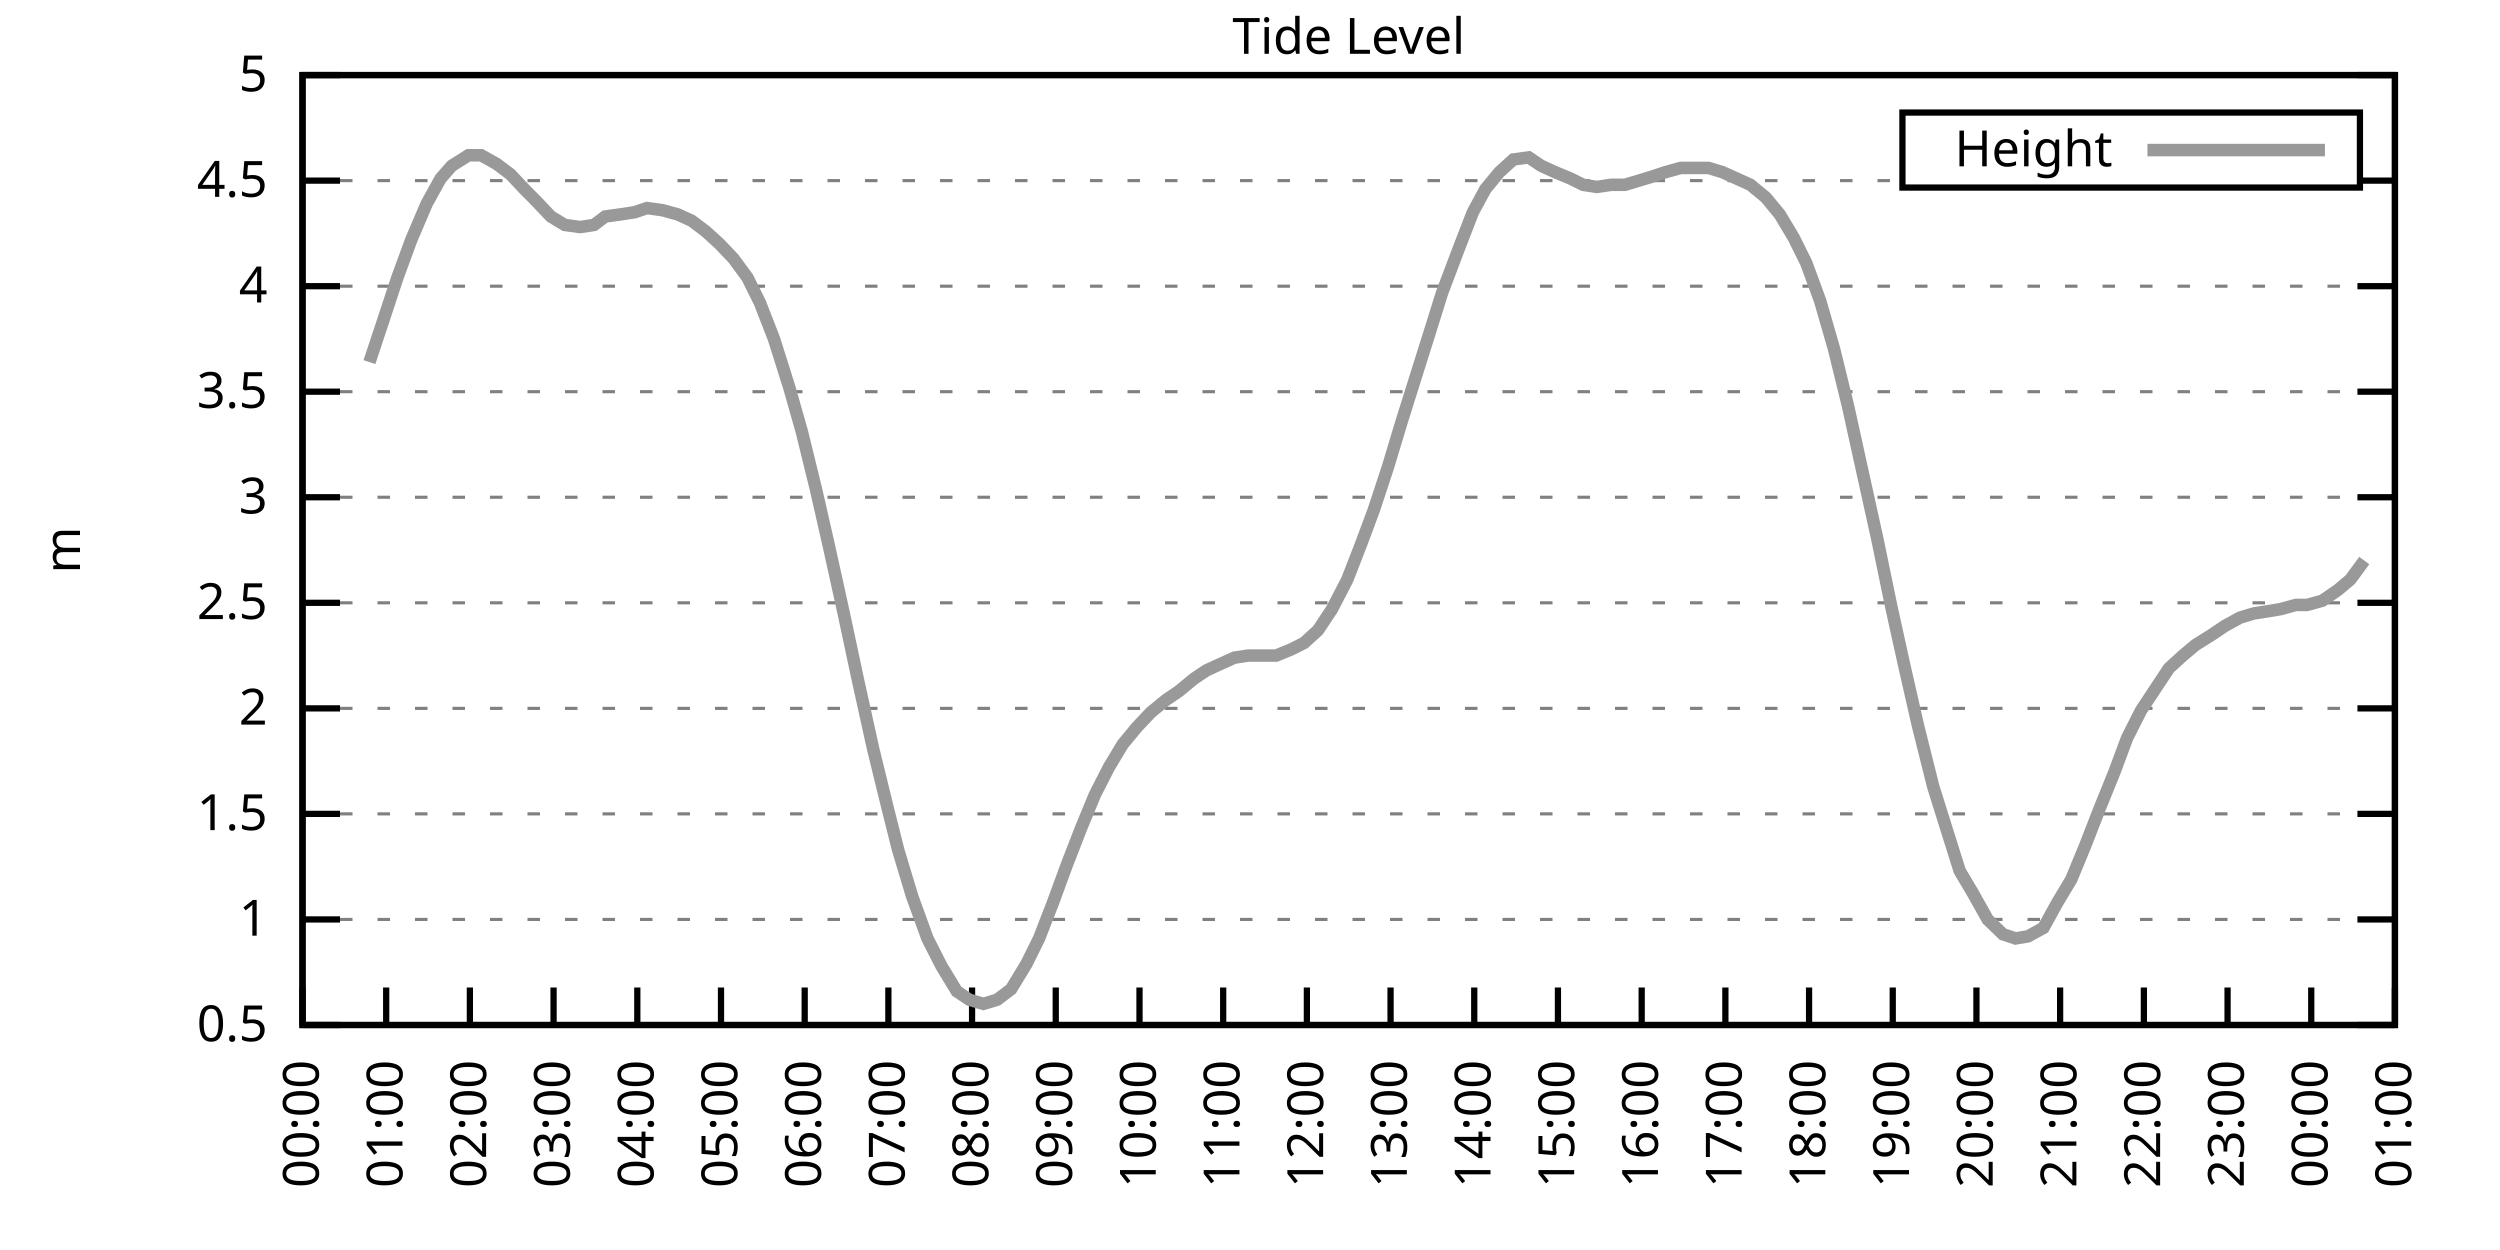
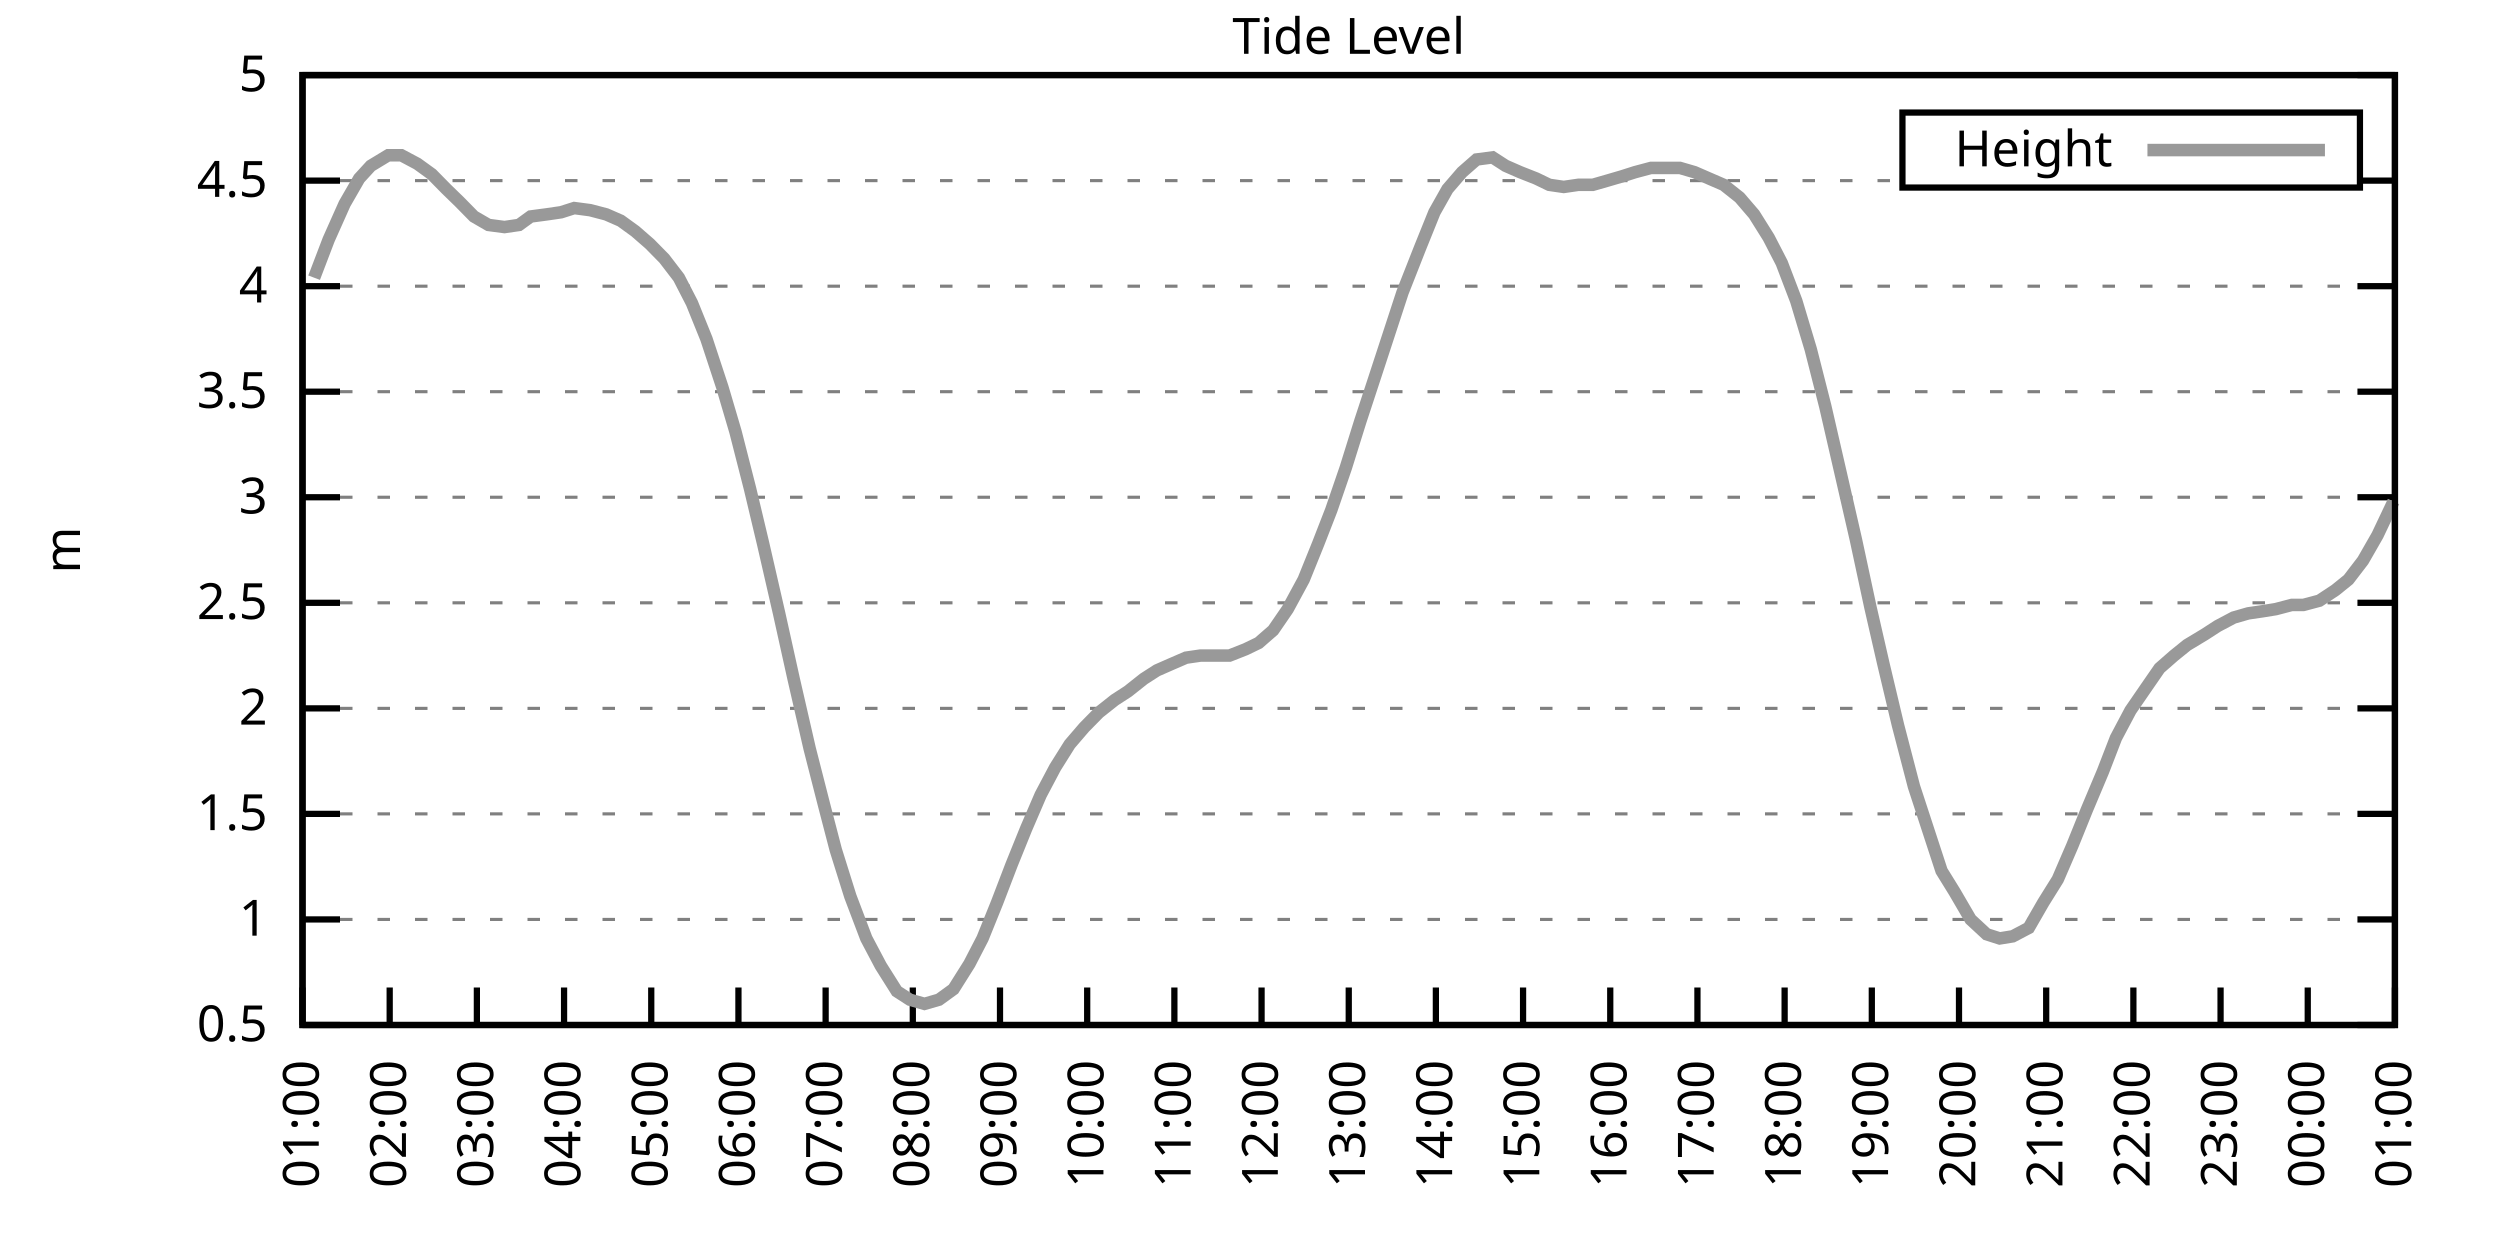
<svg xmlns="http://www.w3.org/2000/svg" xmlns:xlink="http://www.w3.org/1999/xlink" width="400" height="200" viewBox="0 0 400 200">
  <g id="gnuplot_canvas">
    <rect x="0" y="0" width="400" height="200" fill="none" />
    <defs>
      <circle id="gpDot" r="0.5" stroke-width="0.5" stroke="currentColor" />
      <path id="gpPt0" stroke-width="0.333" stroke="currentColor" d="M-1,0 h2 M0,-1 v2" />
      <path id="gpPt1" stroke-width="0.333" stroke="currentColor" d="M-1,-1 L1,1 M1,-1 L-1,1" />
      <path id="gpPt2" stroke-width="0.333" stroke="currentColor" d="M-1,0 L1,0 M0,-1 L0,1 M-1,-1 L1,1 M-1,1 L1,-1" />
      <rect id="gpPt3" stroke-width="0.333" stroke="currentColor" x="-1" y="-1" width="2" height="2" />
      <rect id="gpPt4" stroke-width="0.333" stroke="currentColor" fill="currentColor" x="-1" y="-1" width="2" height="2" />
      <circle id="gpPt5" stroke-width="0.333" stroke="currentColor" cx="0" cy="0" r="1" />
      <use xlink:href="#gpPt5" id="gpPt6" fill="currentColor" stroke="none" />
      <path id="gpPt7" stroke-width="0.333" stroke="currentColor" d="M0,-1.33 L-1.33,0.67 L1.33,0.67 z" />
      <use xlink:href="#gpPt7" id="gpPt8" fill="currentColor" stroke="none" />
      <use xlink:href="#gpPt7" id="gpPt9" stroke="currentColor" transform="rotate(180)" />
      <use xlink:href="#gpPt9" id="gpPt10" fill="currentColor" stroke="none" />
      <use xlink:href="#gpPt3" id="gpPt11" stroke="currentColor" transform="rotate(45)" />
      <use xlink:href="#gpPt11" id="gpPt12" fill="currentColor" stroke="none" />
      <path id="gpPt13" stroke-width="0.333" stroke="currentColor" d="M0,1.330 L1.265,0.411 L0.782,-1.067 L-0.782,-1.076 L-1.265,0.411 z" />
      <use xlink:href="#gpPt13" id="gpPt14" fill="currentColor" stroke="none" />
      <filter id="textbox" filterUnits="objectBoundingBox" x="0" y="0" height="1" width="1">
        <feFlood flood-color="white" flood-opacity="1" result="bgnd" />
        <feComposite in="SourceGraphic" in2="bgnd" operator="atop" />
      </filter>
      <filter id="greybox" filterUnits="objectBoundingBox" x="0" y="0" height="1" width="1">
        <feFlood flood-color="lightgrey" flood-opacity="1" result="grey" />
        <feComposite in="SourceGraphic" in2="grey" operator="atop" />
      </filter>
    </defs>
    <g fill="none" color="white" stroke="currentColor" stroke-width="1.00" stroke-linecap="butt" stroke-linejoin="miter">
</g>
    <g fill="none" color="black" stroke="currentColor" stroke-width="1.00" stroke-linecap="butt" stroke-linejoin="miter">
      <g stroke="none" shape-rendering="crispEdges">
        <polygon fill="rgb(255, 255, 255)" points="48.40,164.00 383.18,164.00 383.18,12.02 48.40,12.02 " />
      </g>
    </g>
    <g fill="none" color="black" stroke="currentColor" stroke-width="1.00" stroke-linecap="butt" stroke-linejoin="miter">
</g>
    <g fill="none" color="black" stroke="black" stroke-width="0.50" stroke-linecap="butt" stroke-linejoin="miter">
</g>
    <g fill="none" color="gray" stroke="currentColor" stroke-width="0.50" stroke-linecap="butt" stroke-linejoin="miter">
      <path stroke="gray" stroke-dasharray="2,4" class="gridline" d="M48.40,164.00 L383.19,164.00  " />
    </g>
    <g fill="none" color="gray" stroke="gray" stroke-width="1.00" stroke-linecap="butt" stroke-linejoin="miter">
</g>
    <g fill="none" color="black" stroke="currentColor" stroke-width="1.00" stroke-linecap="butt" stroke-linejoin="miter">
      <path stroke="black" d="M48.40,164.00 L54.40,164.00 M383.19,164.00 L377.19,164.00  " />
      <g transform="translate(42.80,166.60)" stroke="none" fill="black" font-family="Sans" font-size="8.00" text-anchor="end">
        <text>
          <tspan font-family="Sans"> 0.5</tspan>
        </text>
      </g>
    </g>
    <g fill="none" color="black" stroke="currentColor" stroke-width="1.00" stroke-linecap="butt" stroke-linejoin="miter">
</g>
    <g fill="none" color="black" stroke="black" stroke-width="0.50" stroke-linecap="butt" stroke-linejoin="miter">
</g>
    <g fill="none" color="gray" stroke="currentColor" stroke-width="0.50" stroke-linecap="butt" stroke-linejoin="miter">
      <path stroke="gray" stroke-dasharray="2,4" class="gridline" d="M48.40,147.11 L383.19,147.11  " />
    </g>
    <g fill="none" color="gray" stroke="gray" stroke-width="1.00" stroke-linecap="butt" stroke-linejoin="miter">
</g>
    <g fill="none" color="black" stroke="currentColor" stroke-width="1.00" stroke-linecap="butt" stroke-linejoin="miter">
      <path stroke="black" d="M48.40,147.11 L54.40,147.11 M383.19,147.11 L377.19,147.11  " />
      <g transform="translate(42.80,149.71)" stroke="none" fill="black" font-family="Sans" font-size="8.00" text-anchor="end">
        <text>
          <tspan font-family="Sans"> 1</tspan>
        </text>
      </g>
    </g>
    <g fill="none" color="black" stroke="currentColor" stroke-width="1.00" stroke-linecap="butt" stroke-linejoin="miter">
</g>
    <g fill="none" color="black" stroke="black" stroke-width="0.50" stroke-linecap="butt" stroke-linejoin="miter">
</g>
    <g fill="none" color="gray" stroke="currentColor" stroke-width="0.50" stroke-linecap="butt" stroke-linejoin="miter">
      <path stroke="gray" stroke-dasharray="2,4" class="gridline" d="M48.40,130.22 L383.19,130.22  " />
    </g>
    <g fill="none" color="gray" stroke="gray" stroke-width="1.00" stroke-linecap="butt" stroke-linejoin="miter">
</g>
    <g fill="none" color="black" stroke="currentColor" stroke-width="1.00" stroke-linecap="butt" stroke-linejoin="miter">
      <path stroke="black" d="M48.40,130.22 L54.40,130.22 M383.19,130.22 L377.19,130.22  " />
      <g transform="translate(42.80,132.82)" stroke="none" fill="black" font-family="Sans" font-size="8.00" text-anchor="end">
        <text>
          <tspan font-family="Sans"> 1.5</tspan>
        </text>
      </g>
    </g>
    <g fill="none" color="black" stroke="currentColor" stroke-width="1.00" stroke-linecap="butt" stroke-linejoin="miter">
</g>
    <g fill="none" color="black" stroke="black" stroke-width="0.50" stroke-linecap="butt" stroke-linejoin="miter">
</g>
    <g fill="none" color="gray" stroke="currentColor" stroke-width="0.50" stroke-linecap="butt" stroke-linejoin="miter">
      <path stroke="gray" stroke-dasharray="2,4" class="gridline" d="M48.40,113.34 L383.19,113.34  " />
    </g>
    <g fill="none" color="gray" stroke="gray" stroke-width="1.00" stroke-linecap="butt" stroke-linejoin="miter">
</g>
    <g fill="none" color="black" stroke="currentColor" stroke-width="1.00" stroke-linecap="butt" stroke-linejoin="miter">
      <path stroke="black" d="M48.40,113.34 L54.40,113.34 M383.19,113.34 L377.19,113.34  " />
      <g transform="translate(42.80,115.94)" stroke="none" fill="black" font-family="Sans" font-size="8.00" text-anchor="end">
        <text>
          <tspan font-family="Sans"> 2</tspan>
        </text>
      </g>
    </g>
    <g fill="none" color="black" stroke="currentColor" stroke-width="1.00" stroke-linecap="butt" stroke-linejoin="miter">
</g>
    <g fill="none" color="black" stroke="black" stroke-width="0.50" stroke-linecap="butt" stroke-linejoin="miter">
</g>
    <g fill="none" color="gray" stroke="currentColor" stroke-width="0.50" stroke-linecap="butt" stroke-linejoin="miter">
      <path stroke="gray" stroke-dasharray="2,4" class="gridline" d="M48.40,96.45 L383.19,96.45  " />
    </g>
    <g fill="none" color="gray" stroke="gray" stroke-width="1.00" stroke-linecap="butt" stroke-linejoin="miter">
</g>
    <g fill="none" color="black" stroke="currentColor" stroke-width="1.00" stroke-linecap="butt" stroke-linejoin="miter">
      <path stroke="black" d="M48.40,96.45 L54.40,96.45 M383.19,96.45 L377.19,96.45  " />
      <g transform="translate(42.80,99.05)" stroke="none" fill="black" font-family="Sans" font-size="8.00" text-anchor="end">
        <text>
          <tspan font-family="Sans"> 2.5</tspan>
        </text>
      </g>
    </g>
    <g fill="none" color="black" stroke="currentColor" stroke-width="1.00" stroke-linecap="butt" stroke-linejoin="miter">
</g>
    <g fill="none" color="black" stroke="black" stroke-width="0.50" stroke-linecap="butt" stroke-linejoin="miter">
</g>
    <g fill="none" color="gray" stroke="currentColor" stroke-width="0.50" stroke-linecap="butt" stroke-linejoin="miter">
      <path stroke="gray" stroke-dasharray="2,4" class="gridline" d="M48.40,79.56 L383.19,79.56  " />
    </g>
    <g fill="none" color="gray" stroke="gray" stroke-width="1.00" stroke-linecap="butt" stroke-linejoin="miter">
</g>
    <g fill="none" color="black" stroke="currentColor" stroke-width="1.00" stroke-linecap="butt" stroke-linejoin="miter">
      <path stroke="black" d="M48.40,79.56 L54.40,79.56 M383.19,79.56 L377.19,79.56  " />
      <g transform="translate(42.80,82.16)" stroke="none" fill="black" font-family="Sans" font-size="8.00" text-anchor="end">
        <text>
          <tspan font-family="Sans"> 3</tspan>
        </text>
      </g>
    </g>
    <g fill="none" color="black" stroke="currentColor" stroke-width="1.00" stroke-linecap="butt" stroke-linejoin="miter">
</g>
    <g fill="none" color="black" stroke="black" stroke-width="0.50" stroke-linecap="butt" stroke-linejoin="miter">
</g>
    <g fill="none" color="gray" stroke="currentColor" stroke-width="0.50" stroke-linecap="butt" stroke-linejoin="miter">
      <path stroke="gray" stroke-dasharray="2,4" class="gridline" d="M48.40,62.67 L383.19,62.67  " />
    </g>
    <g fill="none" color="gray" stroke="gray" stroke-width="1.00" stroke-linecap="butt" stroke-linejoin="miter">
</g>
    <g fill="none" color="black" stroke="currentColor" stroke-width="1.00" stroke-linecap="butt" stroke-linejoin="miter">
      <path stroke="black" d="M48.40,62.67 L54.40,62.67 M383.19,62.67 L377.19,62.67  " />
      <g transform="translate(42.80,65.27)" stroke="none" fill="black" font-family="Sans" font-size="8.00" text-anchor="end">
        <text>
          <tspan font-family="Sans"> 3.5</tspan>
        </text>
      </g>
    </g>
    <g fill="none" color="black" stroke="currentColor" stroke-width="1.00" stroke-linecap="butt" stroke-linejoin="miter">
</g>
    <g fill="none" color="black" stroke="black" stroke-width="0.50" stroke-linecap="butt" stroke-linejoin="miter">
</g>
    <g fill="none" color="gray" stroke="currentColor" stroke-width="0.50" stroke-linecap="butt" stroke-linejoin="miter">
      <path stroke="gray" stroke-dasharray="2,4" class="gridline" d="M48.40,45.79 L383.19,45.79  " />
    </g>
    <g fill="none" color="gray" stroke="gray" stroke-width="1.00" stroke-linecap="butt" stroke-linejoin="miter">
</g>
    <g fill="none" color="black" stroke="currentColor" stroke-width="1.00" stroke-linecap="butt" stroke-linejoin="miter">
      <path stroke="black" d="M48.40,45.79 L54.40,45.79 M383.19,45.79 L377.19,45.79  " />
      <g transform="translate(42.80,48.39)" stroke="none" fill="black" font-family="Sans" font-size="8.00" text-anchor="end">
        <text>
          <tspan font-family="Sans"> 4</tspan>
        </text>
      </g>
    </g>
    <g fill="none" color="black" stroke="currentColor" stroke-width="1.00" stroke-linecap="butt" stroke-linejoin="miter">
</g>
    <g fill="none" color="black" stroke="black" stroke-width="0.50" stroke-linecap="butt" stroke-linejoin="miter">
</g>
    <g fill="none" color="gray" stroke="currentColor" stroke-width="0.50" stroke-linecap="butt" stroke-linejoin="miter">
      <path stroke="gray" stroke-dasharray="2,4" class="gridline" d="M48.40,28.90 L304.39,28.90 M377.59,28.90 L383.19,28.90  " />
    </g>
    <g fill="none" color="gray" stroke="gray" stroke-width="1.00" stroke-linecap="butt" stroke-linejoin="miter">
</g>
    <g fill="none" color="black" stroke="currentColor" stroke-width="1.00" stroke-linecap="butt" stroke-linejoin="miter">
      <path stroke="black" d="M48.40,28.90 L54.40,28.90 M383.19,28.90 L377.19,28.90  " />
      <g transform="translate(42.80,31.50)" stroke="none" fill="black" font-family="Sans" font-size="8.00" text-anchor="end">
        <text>
          <tspan font-family="Sans"> 4.5</tspan>
        </text>
      </g>
    </g>
    <g fill="none" color="black" stroke="currentColor" stroke-width="1.00" stroke-linecap="butt" stroke-linejoin="miter">
</g>
    <g fill="none" color="black" stroke="black" stroke-width="0.50" stroke-linecap="butt" stroke-linejoin="miter">
</g>
    <g fill="none" color="gray" stroke="currentColor" stroke-width="0.50" stroke-linecap="butt" stroke-linejoin="miter">
      <path stroke="gray" stroke-dasharray="2,4" class="gridline" d="M48.40,12.01 L383.19,12.01  " />
    </g>
    <g fill="none" color="gray" stroke="gray" stroke-width="1.00" stroke-linecap="butt" stroke-linejoin="miter">
</g>
    <g fill="none" color="black" stroke="currentColor" stroke-width="1.00" stroke-linecap="butt" stroke-linejoin="miter">
      <path stroke="black" d="M48.40,12.01 L54.40,12.01 M383.19,12.01 L377.19,12.01  " />
      <g transform="translate(42.80,14.61)" stroke="none" fill="black" font-family="Sans" font-size="8.00" text-anchor="end">
        <text>
          <tspan font-family="Sans"> 5</tspan>
        </text>
      </g>
    </g>
    <g fill="none" color="black" stroke="currentColor" stroke-width="1.00" stroke-linecap="butt" stroke-linejoin="miter">
      <path stroke="black" d="M48.40,164.00 L48.40,158.00  " />
      <g transform="translate(51.00,169.60) rotate(270.00)" stroke="none" fill="black" font-family="Sans" font-size="8.00" text-anchor="end">
        <text>
-           <tspan font-family="Sans">00:00</tspan>
-         </text>
-       </g>
-     </g>
-     <g fill="none" color="black" stroke="currentColor" stroke-width="1.00" stroke-linecap="butt" stroke-linejoin="miter">
-       <path stroke="black" d="M61.79,164.00 L61.79,158.00  " />
-       <g transform="translate(64.39,169.60) rotate(270.00)" stroke="none" fill="black" font-family="Sans" font-size="8.00" text-anchor="end">
-         <text>
          <tspan font-family="Sans">01:00</tspan>
        </text>
      </g>
    </g>
    <g fill="none" color="black" stroke="currentColor" stroke-width="1.00" stroke-linecap="butt" stroke-linejoin="miter">
-       <path stroke="black" d="M75.18,164.00 L75.18,158.00  " />
-       <g transform="translate(77.78,169.60) rotate(270.00)" stroke="none" fill="black" font-family="Sans" font-size="8.00" text-anchor="end">
+       <path stroke="black" d="M62.35,164.00 L62.35,158.00  " />
+       <g transform="translate(64.95,169.60) rotate(270.00)" stroke="none" fill="black" font-family="Sans" font-size="8.00" text-anchor="end">
        <text>
          <tspan font-family="Sans">02:00</tspan>
        </text>
      </g>
    </g>
    <g fill="none" color="black" stroke="currentColor" stroke-width="1.00" stroke-linecap="butt" stroke-linejoin="miter">
-       <path stroke="black" d="M88.57,164.00 L88.57,158.00  " />
-       <g transform="translate(91.17,169.60) rotate(270.00)" stroke="none" fill="black" font-family="Sans" font-size="8.00" text-anchor="end">
+       <path stroke="black" d="M76.30,164.00 L76.30,158.00  " />
+       <g transform="translate(78.90,169.60) rotate(270.00)" stroke="none" fill="black" font-family="Sans" font-size="8.00" text-anchor="end">
        <text>
          <tspan font-family="Sans">03:00</tspan>
        </text>
      </g>
    </g>
    <g fill="none" color="black" stroke="currentColor" stroke-width="1.00" stroke-linecap="butt" stroke-linejoin="miter">
-       <path stroke="black" d="M101.97,164.00 L101.97,158.00  " />
-       <g transform="translate(104.57,169.60) rotate(270.00)" stroke="none" fill="black" font-family="Sans" font-size="8.00" text-anchor="end">
+       <path stroke="black" d="M90.25,164.00 L90.25,158.00  " />
+       <g transform="translate(92.85,169.60) rotate(270.00)" stroke="none" fill="black" font-family="Sans" font-size="8.00" text-anchor="end">
        <text>
          <tspan font-family="Sans">04:00</tspan>
        </text>
      </g>
    </g>
    <g fill="none" color="black" stroke="currentColor" stroke-width="1.00" stroke-linecap="butt" stroke-linejoin="miter">
-       <path stroke="black" d="M115.36,164.00 L115.36,158.00  " />
-       <g transform="translate(117.96,169.60) rotate(270.00)" stroke="none" fill="black" font-family="Sans" font-size="8.00" text-anchor="end">
+       <path stroke="black" d="M104.20,164.00 L104.20,158.00  " />
+       <g transform="translate(106.80,169.60) rotate(270.00)" stroke="none" fill="black" font-family="Sans" font-size="8.00" text-anchor="end">
        <text>
          <tspan font-family="Sans">05:00</tspan>
        </text>
      </g>
    </g>
    <g fill="none" color="black" stroke="currentColor" stroke-width="1.00" stroke-linecap="butt" stroke-linejoin="miter">
-       <path stroke="black" d="M128.75,164.00 L128.75,158.00  " />
-       <g transform="translate(131.35,169.60) rotate(270.00)" stroke="none" fill="black" font-family="Sans" font-size="8.00" text-anchor="end">
+       <path stroke="black" d="M118.15,164.00 L118.15,158.00  " />
+       <g transform="translate(120.75,169.60) rotate(270.00)" stroke="none" fill="black" font-family="Sans" font-size="8.00" text-anchor="end">
        <text>
          <tspan font-family="Sans">06:00</tspan>
        </text>
      </g>
    </g>
    <g fill="none" color="black" stroke="currentColor" stroke-width="1.00" stroke-linecap="butt" stroke-linejoin="miter">
-       <path stroke="black" d="M142.14,164.00 L142.14,158.00  " />
-       <g transform="translate(144.74,169.60) rotate(270.00)" stroke="none" fill="black" font-family="Sans" font-size="8.00" text-anchor="end">
+       <path stroke="black" d="M132.10,164.00 L132.10,158.00  " />
+       <g transform="translate(134.70,169.60) rotate(270.00)" stroke="none" fill="black" font-family="Sans" font-size="8.00" text-anchor="end">
        <text>
          <tspan font-family="Sans">07:00</tspan>
        </text>
      </g>
    </g>
    <g fill="none" color="black" stroke="currentColor" stroke-width="1.00" stroke-linecap="butt" stroke-linejoin="miter">
-       <path stroke="black" d="M155.53,164.00 L155.53,158.00  " />
-       <g transform="translate(158.13,169.60) rotate(270.00)" stroke="none" fill="black" font-family="Sans" font-size="8.00" text-anchor="end">
+       <path stroke="black" d="M146.05,164.00 L146.05,158.00  " />
+       <g transform="translate(148.65,169.60) rotate(270.00)" stroke="none" fill="black" font-family="Sans" font-size="8.00" text-anchor="end">
        <text>
          <tspan font-family="Sans">08:00</tspan>
        </text>
      </g>
    </g>
    <g fill="none" color="black" stroke="currentColor" stroke-width="1.00" stroke-linecap="butt" stroke-linejoin="miter">
-       <path stroke="black" d="M168.92,164.00 L168.92,158.00  " />
-       <g transform="translate(171.52,169.60) rotate(270.00)" stroke="none" fill="black" font-family="Sans" font-size="8.00" text-anchor="end">
+       <path stroke="black" d="M160.00,164.00 L160.00,158.00  " />
+       <g transform="translate(162.60,169.60) rotate(270.00)" stroke="none" fill="black" font-family="Sans" font-size="8.00" text-anchor="end">
        <text>
          <tspan font-family="Sans">09:00</tspan>
        </text>
      </g>
    </g>
    <g fill="none" color="black" stroke="currentColor" stroke-width="1.00" stroke-linecap="butt" stroke-linejoin="miter">
-       <path stroke="black" d="M182.32,164.00 L182.32,158.00  " />
-       <g transform="translate(184.92,169.60) rotate(270.00)" stroke="none" fill="black" font-family="Sans" font-size="8.00" text-anchor="end">
+       <path stroke="black" d="M173.95,164.00 L173.95,158.00  " />
+       <g transform="translate(176.55,169.60) rotate(270.00)" stroke="none" fill="black" font-family="Sans" font-size="8.00" text-anchor="end">
        <text>
          <tspan font-family="Sans">10:00</tspan>
        </text>
      </g>
    </g>
    <g fill="none" color="black" stroke="currentColor" stroke-width="1.00" stroke-linecap="butt" stroke-linejoin="miter">
-       <path stroke="black" d="M195.71,164.00 L195.71,158.00  " />
-       <g transform="translate(198.31,169.60) rotate(270.00)" stroke="none" fill="black" font-family="Sans" font-size="8.00" text-anchor="end">
+       <path stroke="black" d="M187.90,164.00 L187.90,158.00  " />
+       <g transform="translate(190.50,169.60) rotate(270.00)" stroke="none" fill="black" font-family="Sans" font-size="8.00" text-anchor="end">
        <text>
          <tspan font-family="Sans">11:00</tspan>
        </text>
      </g>
    </g>
    <g fill="none" color="black" stroke="currentColor" stroke-width="1.00" stroke-linecap="butt" stroke-linejoin="miter">
-       <path stroke="black" d="M209.10,164.00 L209.10,158.00  " />
-       <g transform="translate(211.70,169.60) rotate(270.00)" stroke="none" fill="black" font-family="Sans" font-size="8.00" text-anchor="end">
+       <path stroke="black" d="M201.85,164.00 L201.85,158.00  " />
+       <g transform="translate(204.45,169.60) rotate(270.00)" stroke="none" fill="black" font-family="Sans" font-size="8.00" text-anchor="end">
        <text>
          <tspan font-family="Sans">12:00</tspan>
        </text>
      </g>
    </g>
    <g fill="none" color="black" stroke="currentColor" stroke-width="1.00" stroke-linecap="butt" stroke-linejoin="miter">
-       <path stroke="black" d="M222.49,164.00 L222.49,158.00  " />
-       <g transform="translate(225.09,169.60) rotate(270.00)" stroke="none" fill="black" font-family="Sans" font-size="8.00" text-anchor="end">
+       <path stroke="black" d="M215.80,164.00 L215.80,158.00  " />
+       <g transform="translate(218.40,169.60) rotate(270.00)" stroke="none" fill="black" font-family="Sans" font-size="8.00" text-anchor="end">
        <text>
          <tspan font-family="Sans">13:00</tspan>
        </text>
      </g>
    </g>
    <g fill="none" color="black" stroke="currentColor" stroke-width="1.00" stroke-linecap="butt" stroke-linejoin="miter">
-       <path stroke="black" d="M235.88,164.00 L235.88,158.00  " />
-       <g transform="translate(238.48,169.60) rotate(270.00)" stroke="none" fill="black" font-family="Sans" font-size="8.00" text-anchor="end">
+       <path stroke="black" d="M229.74,164.00 L229.74,158.00  " />
+       <g transform="translate(232.34,169.60) rotate(270.00)" stroke="none" fill="black" font-family="Sans" font-size="8.00" text-anchor="end">
        <text>
          <tspan font-family="Sans">14:00</tspan>
        </text>
      </g>
    </g>
    <g fill="none" color="black" stroke="currentColor" stroke-width="1.00" stroke-linecap="butt" stroke-linejoin="miter">
-       <path stroke="black" d="M249.27,164.00 L249.27,158.00  " />
-       <g transform="translate(251.87,169.60) rotate(270.00)" stroke="none" fill="black" font-family="Sans" font-size="8.00" text-anchor="end">
+       <path stroke="black" d="M243.69,164.00 L243.69,158.00  " />
+       <g transform="translate(246.29,169.60) rotate(270.00)" stroke="none" fill="black" font-family="Sans" font-size="8.00" text-anchor="end">
        <text>
          <tspan font-family="Sans">15:00</tspan>
        </text>
      </g>
    </g>
    <g fill="none" color="black" stroke="currentColor" stroke-width="1.00" stroke-linecap="butt" stroke-linejoin="miter">
-       <path stroke="black" d="M262.67,164.00 L262.67,158.00  " />
-       <g transform="translate(265.27,169.60) rotate(270.00)" stroke="none" fill="black" font-family="Sans" font-size="8.00" text-anchor="end">
+       <path stroke="black" d="M257.64,164.00 L257.64,158.00  " />
+       <g transform="translate(260.24,169.60) rotate(270.00)" stroke="none" fill="black" font-family="Sans" font-size="8.00" text-anchor="end">
        <text>
          <tspan font-family="Sans">16:00</tspan>
        </text>
      </g>
    </g>
    <g fill="none" color="black" stroke="currentColor" stroke-width="1.00" stroke-linecap="butt" stroke-linejoin="miter">
-       <path stroke="black" d="M276.06,164.00 L276.06,158.00  " />
-       <g transform="translate(278.66,169.60) rotate(270.00)" stroke="none" fill="black" font-family="Sans" font-size="8.00" text-anchor="end">
+       <path stroke="black" d="M271.59,164.00 L271.59,158.00  " />
+       <g transform="translate(274.19,169.60) rotate(270.00)" stroke="none" fill="black" font-family="Sans" font-size="8.00" text-anchor="end">
        <text>
          <tspan font-family="Sans">17:00</tspan>
        </text>
      </g>
    </g>
    <g fill="none" color="black" stroke="currentColor" stroke-width="1.00" stroke-linecap="butt" stroke-linejoin="miter">
-       <path stroke="black" d="M289.45,164.00 L289.45,158.00  " />
-       <g transform="translate(292.05,169.60) rotate(270.00)" stroke="none" fill="black" font-family="Sans" font-size="8.00" text-anchor="end">
+       <path stroke="black" d="M285.54,164.00 L285.54,158.00  " />
+       <g transform="translate(288.14,169.60) rotate(270.00)" stroke="none" fill="black" font-family="Sans" font-size="8.00" text-anchor="end">
        <text>
          <tspan font-family="Sans">18:00</tspan>
        </text>
      </g>
    </g>
    <g fill="none" color="black" stroke="currentColor" stroke-width="1.00" stroke-linecap="butt" stroke-linejoin="miter">
-       <path stroke="black" d="M302.84,164.00 L302.84,158.00  " />
-       <g transform="translate(305.44,169.60) rotate(270.00)" stroke="none" fill="black" font-family="Sans" font-size="8.00" text-anchor="end">
+       <path stroke="black" d="M299.49,164.00 L299.49,158.00  " />
+       <g transform="translate(302.09,169.60) rotate(270.00)" stroke="none" fill="black" font-family="Sans" font-size="8.00" text-anchor="end">
        <text>
          <tspan font-family="Sans">19:00</tspan>
        </text>
      </g>
    </g>
    <g fill="none" color="black" stroke="currentColor" stroke-width="1.00" stroke-linecap="butt" stroke-linejoin="miter">
-       <path stroke="black" d="M316.23,164.00 L316.23,158.00  " />
-       <g transform="translate(318.83,169.60) rotate(270.00)" stroke="none" fill="black" font-family="Sans" font-size="8.00" text-anchor="end">
+       <path stroke="black" d="M313.44,164.00 L313.44,158.00  " />
+       <g transform="translate(316.04,169.60) rotate(270.00)" stroke="none" fill="black" font-family="Sans" font-size="8.00" text-anchor="end">
        <text>
          <tspan font-family="Sans">20:00</tspan>
        </text>
      </g>
    </g>
    <g fill="none" color="black" stroke="currentColor" stroke-width="1.00" stroke-linecap="butt" stroke-linejoin="miter">
-       <path stroke="black" d="M329.62,164.00 L329.62,158.00  " />
-       <g transform="translate(332.22,169.60) rotate(270.00)" stroke="none" fill="black" font-family="Sans" font-size="8.00" text-anchor="end">
+       <path stroke="black" d="M327.39,164.00 L327.39,158.00  " />
+       <g transform="translate(329.99,169.60) rotate(270.00)" stroke="none" fill="black" font-family="Sans" font-size="8.00" text-anchor="end">
        <text>
          <tspan font-family="Sans">21:00</tspan>
        </text>
      </g>
    </g>
    <g fill="none" color="black" stroke="currentColor" stroke-width="1.00" stroke-linecap="butt" stroke-linejoin="miter">
-       <path stroke="black" d="M343.02,164.00 L343.02,158.00  " />
-       <g transform="translate(345.62,169.60) rotate(270.00)" stroke="none" fill="black" font-family="Sans" font-size="8.00" text-anchor="end">
+       <path stroke="black" d="M341.34,164.00 L341.34,158.00  " />
+       <g transform="translate(343.94,169.60) rotate(270.00)" stroke="none" fill="black" font-family="Sans" font-size="8.00" text-anchor="end">
        <text>
          <tspan font-family="Sans">22:00</tspan>
        </text>
      </g>
    </g>
    <g fill="none" color="black" stroke="currentColor" stroke-width="1.00" stroke-linecap="butt" stroke-linejoin="miter">
-       <path stroke="black" d="M356.41,164.00 L356.41,158.00  " />
-       <g transform="translate(359.01,169.60) rotate(270.00)" stroke="none" fill="black" font-family="Sans" font-size="8.00" text-anchor="end">
+       <path stroke="black" d="M355.29,164.00 L355.29,158.00  " />
+       <g transform="translate(357.89,169.60) rotate(270.00)" stroke="none" fill="black" font-family="Sans" font-size="8.00" text-anchor="end">
        <text>
          <tspan font-family="Sans">23:00</tspan>
        </text>
      </g>
    </g>
    <g fill="none" color="black" stroke="currentColor" stroke-width="1.00" stroke-linecap="butt" stroke-linejoin="miter">
-       <path stroke="black" d="M369.80,164.00 L369.80,158.00  " />
-       <g transform="translate(372.40,169.60) rotate(270.00)" stroke="none" fill="black" font-family="Sans" font-size="8.00" text-anchor="end">
+       <path stroke="black" d="M369.24,164.00 L369.24,158.00  " />
+       <g transform="translate(371.84,169.60) rotate(270.00)" stroke="none" fill="black" font-family="Sans" font-size="8.00" text-anchor="end">
        <text>
          <tspan font-family="Sans">00:00</tspan>
        </text>
      </g>
    </g>
    <g fill="none" color="black" stroke="currentColor" stroke-width="1.00" stroke-linecap="butt" stroke-linejoin="miter">
      <path stroke="black" d="M383.19,164.00 L383.19,158.00  " />
      <g transform="translate(385.79,169.60) rotate(270.00)" stroke="none" fill="black" font-family="Sans" font-size="8.00" text-anchor="end">
        <text>
          <tspan font-family="Sans">01:00</tspan>
        </text>
      </g>
    </g>
    <g fill="none" color="black" stroke="currentColor" stroke-width="1.00" stroke-linecap="butt" stroke-linejoin="miter">
</g>
    <g fill="none" color="black" stroke="currentColor" stroke-width="1.00" stroke-linecap="butt" stroke-linejoin="miter">
      <path stroke="black" d="M48.40,12.01 L48.40,164.00 L383.19,164.00 L383.19,12.01 L48.40,12.01 Z  " />
    </g>
    <g fill="none" color="black" stroke="currentColor" stroke-width="1.00" stroke-linecap="butt" stroke-linejoin="miter">
</g>
    <g fill="none" color="black" stroke="currentColor" stroke-width="1.00" stroke-linecap="butt" stroke-linejoin="miter">
      <path stroke="black" d="M304.39,30.01 L304.39,18.01 L377.59,18.01 L377.59,30.01 L304.39,30.01 Z  " />
    </g>
    <g id="Tide_level_plot_1">
      <g fill="none" color="white" stroke="black" stroke-width="2.00" stroke-linecap="butt" stroke-linejoin="miter">
</g>
      <g fill="none" color="black" stroke="currentColor" stroke-width="2.00" stroke-linecap="butt" stroke-linejoin="miter">
        <g transform="translate(337.99,26.61)" stroke="none" fill="black" font-family="Sans" font-size="8.00" text-anchor="end">
          <text>
            <tspan font-family="Sans">Height</tspan>
          </text>
        </g>
      </g>
      <g fill="none" color="black" stroke="currentColor" stroke-width="2.00" stroke-linecap="butt" stroke-linejoin="miter">
-         <path stroke="rgb(153, 153, 153)" d="M343.59,24.01 L371.99,24.01 M59.11,57.94 L61.35,51.19 L63.58,44.43 L65.81,38.35 L68.26,32.61 L70.50,28.56   L72.28,26.53 L74.96,24.84 L76.97,24.84 L79.42,26.20 L81.66,27.88 L83.89,30.25 L85.90,32.28 L88.13,34.64   L90.36,35.99 L92.82,36.33 L95.05,35.99 L96.83,34.64 L99.29,34.30 L101.52,33.96 L103.53,33.29 L105.98,33.63   L108.44,34.30 L110.67,35.32 L112.90,37.00 L115.13,39.03 L117.37,41.39 L119.60,44.43 L121.61,48.49 L123.84,54.23   L126.29,62.00 L128.30,69.09 L130.54,78.21 L132.54,86.99 L135.00,98.14 L137.23,108.61 L139.69,119.75 L141.92,128.87   L143.70,135.97 L145.94,143.40 L148.39,150.15 L150.62,154.54 L153.08,158.60 L155.09,159.95 L157.32,160.62 L159.55,159.95   L161.78,158.26 L164.24,154.21 L166.25,150.15 L168.48,144.41 L170.71,138.33 L172.94,132.59 L175.17,127.18 L177.41,122.79   L179.64,119.08 L181.87,116.38 L184.10,114.01 L186.56,111.99 L188.57,110.63 L191.02,108.61 L193.03,107.26 L195.26,106.24   L197.49,105.23 L199.73,104.89 L202.18,104.89 L204.19,104.89 L206.64,103.88 L208.65,102.87 L210.88,100.84 L213.12,97.46   L215.57,92.73 L217.80,86.99 L219.81,81.59 L222.04,74.83 L224.28,67.40 L226.51,60.31 L228.74,53.22 L230.75,46.80   L233.43,39.71 L235.66,33.96 L237.67,30.25 L239.90,27.55 L242.13,25.52 L244.59,25.18 L246.60,26.53 L248.83,27.55   L251.28,28.56 L253.29,29.57 L255.52,29.91 L257.76,29.57 L259.99,29.57 L262.22,28.90 L264.45,28.22 L266.46,27.55   L268.92,26.87 L271.15,26.87 L273.38,26.87 L275.61,27.55 L277.84,28.56 L280.07,29.57 L282.53,31.60 L284.76,34.30   L286.99,38.02 L289.00,42.07 L291.23,48.15 L293.47,55.92 L295.70,65.04 L297.93,75.17 L300.39,86.32 L302.62,97.12   L304.63,106.24 L306.86,116.04 L309.31,125.83 L311.32,132.25 L313.55,139.34 L315.56,142.72 L318.02,147.11 L320.47,149.48   L322.48,150.15 L324.49,149.81 L326.95,148.46 L329.18,144.41 L331.41,140.69 L333.64,135.29 L335.87,129.55 L338.33,123.47   L340.34,118.07 L342.57,113.67 L345.02,109.96 L347.03,106.92 L349.26,104.89 L351.27,103.20 L353.95,101.52 L355.96,100.16   L358.42,98.81 L360.65,98.14 L362.88,97.80 L364.89,97.46 L367.34,96.79 L369.13,96.79 L371.58,96.11 L374.04,94.42   L376.05,92.73 L378.28,89.69  " />
+         <path stroke="rgb(153, 153, 153)" d="M343.59,24.01 L371.99,24.01 M50.26,44.43 L52.58,38.35 L55.14,32.61 L57.47,28.56 L59.33,26.53 L62.12,24.84   L64.21,24.84 L66.77,26.20 L69.09,27.88 L71.42,30.25 L73.51,32.28 L75.83,34.64 L78.16,35.99 L80.72,36.33   L83.04,35.99 L84.90,34.64 L87.46,34.30 L89.78,33.96 L91.88,33.29 L94.43,33.63 L96.99,34.30 L99.32,35.32   L101.64,37.00 L103.97,39.03 L106.29,41.39 L108.62,44.43 L110.71,48.49 L113.03,54.23 L115.59,62.00 L117.68,69.09   L120.01,78.21 L122.10,86.99 L124.66,98.14 L126.98,108.61 L129.54,119.75 L131.87,128.87 L133.72,135.97 L136.05,143.40   L138.61,150.15 L140.93,154.54 L143.49,158.60 L145.58,159.95 L147.91,160.62 L150.23,159.95 L152.56,158.26 L155.11,154.21   L157.21,150.15 L159.53,144.41 L161.86,138.33 L164.18,132.59 L166.51,127.18 L168.83,122.79 L171.16,119.08 L173.48,116.38   L175.81,114.01 L178.36,111.99 L180.46,110.63 L183.01,108.61 L185.11,107.26 L187.43,106.24 L189.76,105.23 L192.08,104.89   L194.64,104.89 L196.73,104.89 L199.29,103.88 L201.38,102.87 L203.71,100.84 L206.03,97.46 L208.59,92.73 L210.91,86.99   L213.01,81.59 L215.33,74.83 L217.65,67.40 L219.98,60.31 L222.30,53.22 L224.40,46.80 L227.19,39.71 L229.51,33.96   L231.60,30.25 L233.93,27.55 L236.25,25.52 L238.81,25.18 L240.90,26.53 L243.23,27.55 L245.79,28.56 L247.88,29.57   L250.20,29.91 L252.53,29.57 L254.85,29.57 L257.18,28.90 L259.50,28.22 L261.60,27.55 L264.15,26.87 L266.48,26.87   L268.80,26.87 L271.13,27.55 L273.45,28.56 L275.78,29.57 L278.34,31.60 L280.66,34.30 L282.99,38.02 L285.08,42.07   L287.40,48.15 L289.73,55.92 L292.05,65.04 L294.38,75.17 L296.94,86.32 L299.26,97.12 L301.35,106.24 L303.68,116.04   L306.23,125.83 L308.33,132.25 L310.65,139.34 L312.74,142.72 L315.30,147.11 L317.86,149.48 L319.95,150.15 L322.04,149.81   L324.60,148.46 L326.93,144.41 L329.25,140.69 L331.58,135.29 L333.90,129.55 L336.46,123.47 L338.55,118.07 L340.88,113.67   L343.43,109.96 L345.53,106.92 L347.85,104.89 L349.94,103.20 L352.73,101.52 L354.83,100.16 L357.38,98.81 L359.71,98.14   L362.03,97.80 L364.13,97.46 L366.68,96.79 L368.54,96.79 L371.10,96.11 L373.66,94.42 L375.75,92.73 L378.08,89.69   L380.40,85.64 L382.96,80.24  " />
      </g>
    </g>
    <g fill="none" color="black" stroke="currentColor" stroke-width="2.00" stroke-linecap="butt" stroke-linejoin="miter">
</g>
    <g fill="none" color="black" stroke="black" stroke-width="1.00" stroke-linecap="butt" stroke-linejoin="miter">
</g>
    <g fill="none" color="black" stroke="currentColor" stroke-width="1.00" stroke-linecap="butt" stroke-linejoin="miter">
      <path stroke="black" d="M48.40,12.01 L48.40,164.00 L383.19,164.00 L383.19,12.01 L48.40,12.01 Z  " />
      <g transform="translate(12.80,88.01) rotate(270.00)" stroke="none" fill="black" font-family="Sans" font-size="8.00" text-anchor="middle">
        <text>
          <tspan font-family="Sans">m</tspan>
        </text>
      </g>
    </g>
    <g fill="none" color="black" stroke="currentColor" stroke-width="1.00" stroke-linecap="butt" stroke-linejoin="miter">
</g>
    <g fill="none" color="black" stroke="currentColor" stroke-width="1.00" stroke-linecap="butt" stroke-linejoin="miter">
      <g transform="translate(215.79,8.61)" stroke="none" fill="black" font-family="Sans" font-size="8.00" text-anchor="middle">
        <text>
          <tspan font-family="Sans">Tide Level</tspan>
        </text>
      </g>
    </g>
    <g fill="none" color="black" stroke="currentColor" stroke-width="1.00" stroke-linecap="butt" stroke-linejoin="miter">
</g>
  </g>
</svg>
